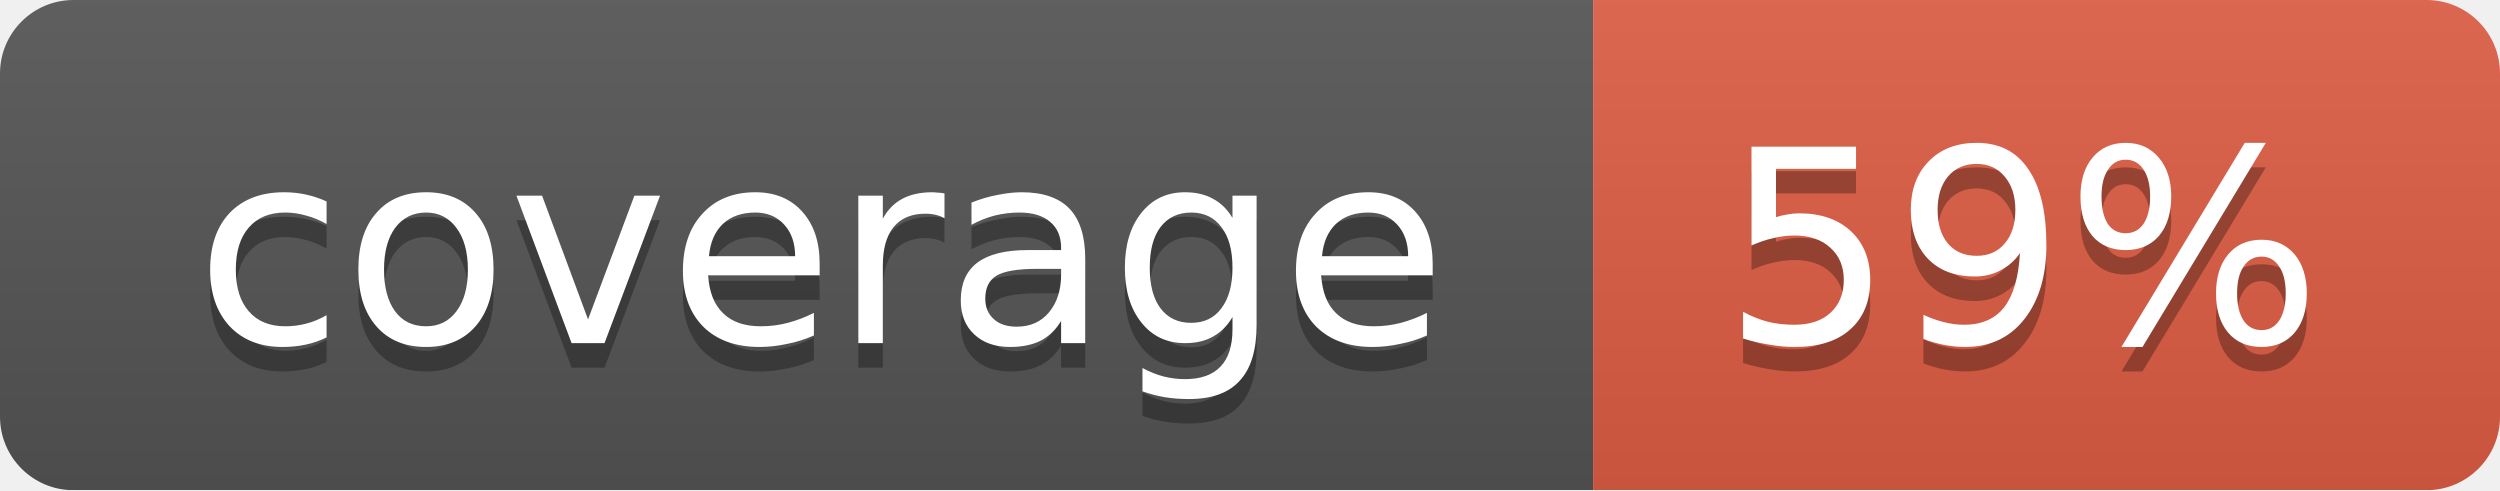
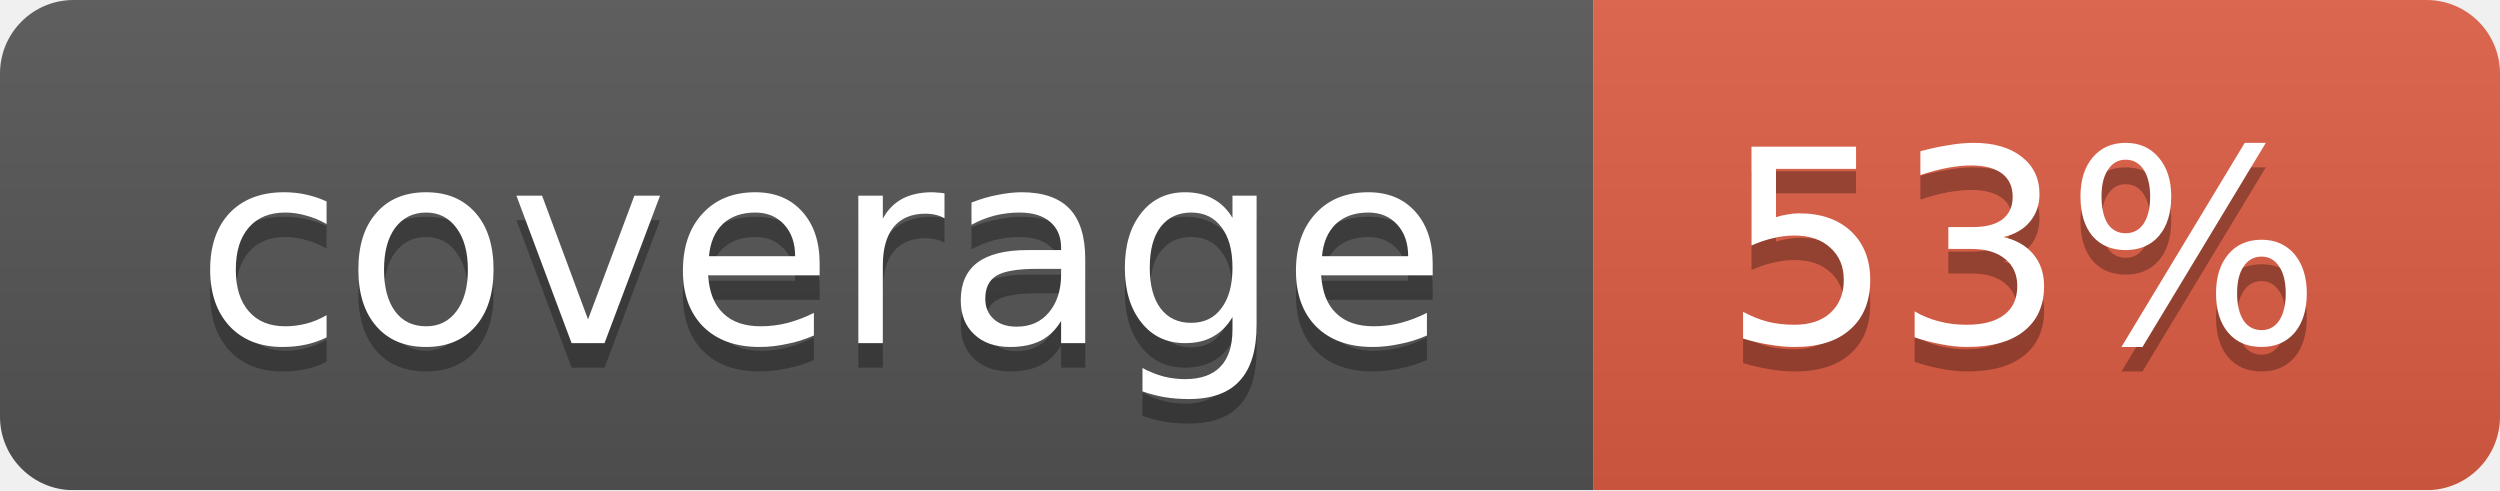
<svg xmlns="http://www.w3.org/2000/svg" width="102" height="20">
  <linearGradient id="smooth" x2="0" y2="100%">
    <stop offset="0" stop-color="#bbb" stop-opacity=".1" />
    <stop offset="1" stop-opacity=".1" />
  </linearGradient>
  <mask id="round">
    <rect width="102" height="20" rx="3" fill="#fff" />
  </mask>
  <g mask="url(#round)">
    <rect width="65" height="20" fill="#555" />
    <rect x="65" width="37" height="20" fill="#e05d44" />
    <rect width="102" height="20" fill="url(#smooth)" />
  </g>
  <g fill="#fff" text-anchor="middle" font-family="DejaVu Sans,Verdana,Geneva,sans-serif" font-size="11">
    <text x="33.5" y="15" fill="#010101" fill-opacity=".3">coverage</text>
    <text x="33.5" y="14">coverage</text>
-     <text x="82.5" y="15" fill="#010101" fill-opacity=".3">59%</text>
-     <text x="82.5" y="14">59%</text>
+     <text x="82.5" y="15" fill="#010101" fill-opacity=".3">53%</text>
+     <text x="82.5" y="14">53%</text>
  </g>
</svg>
